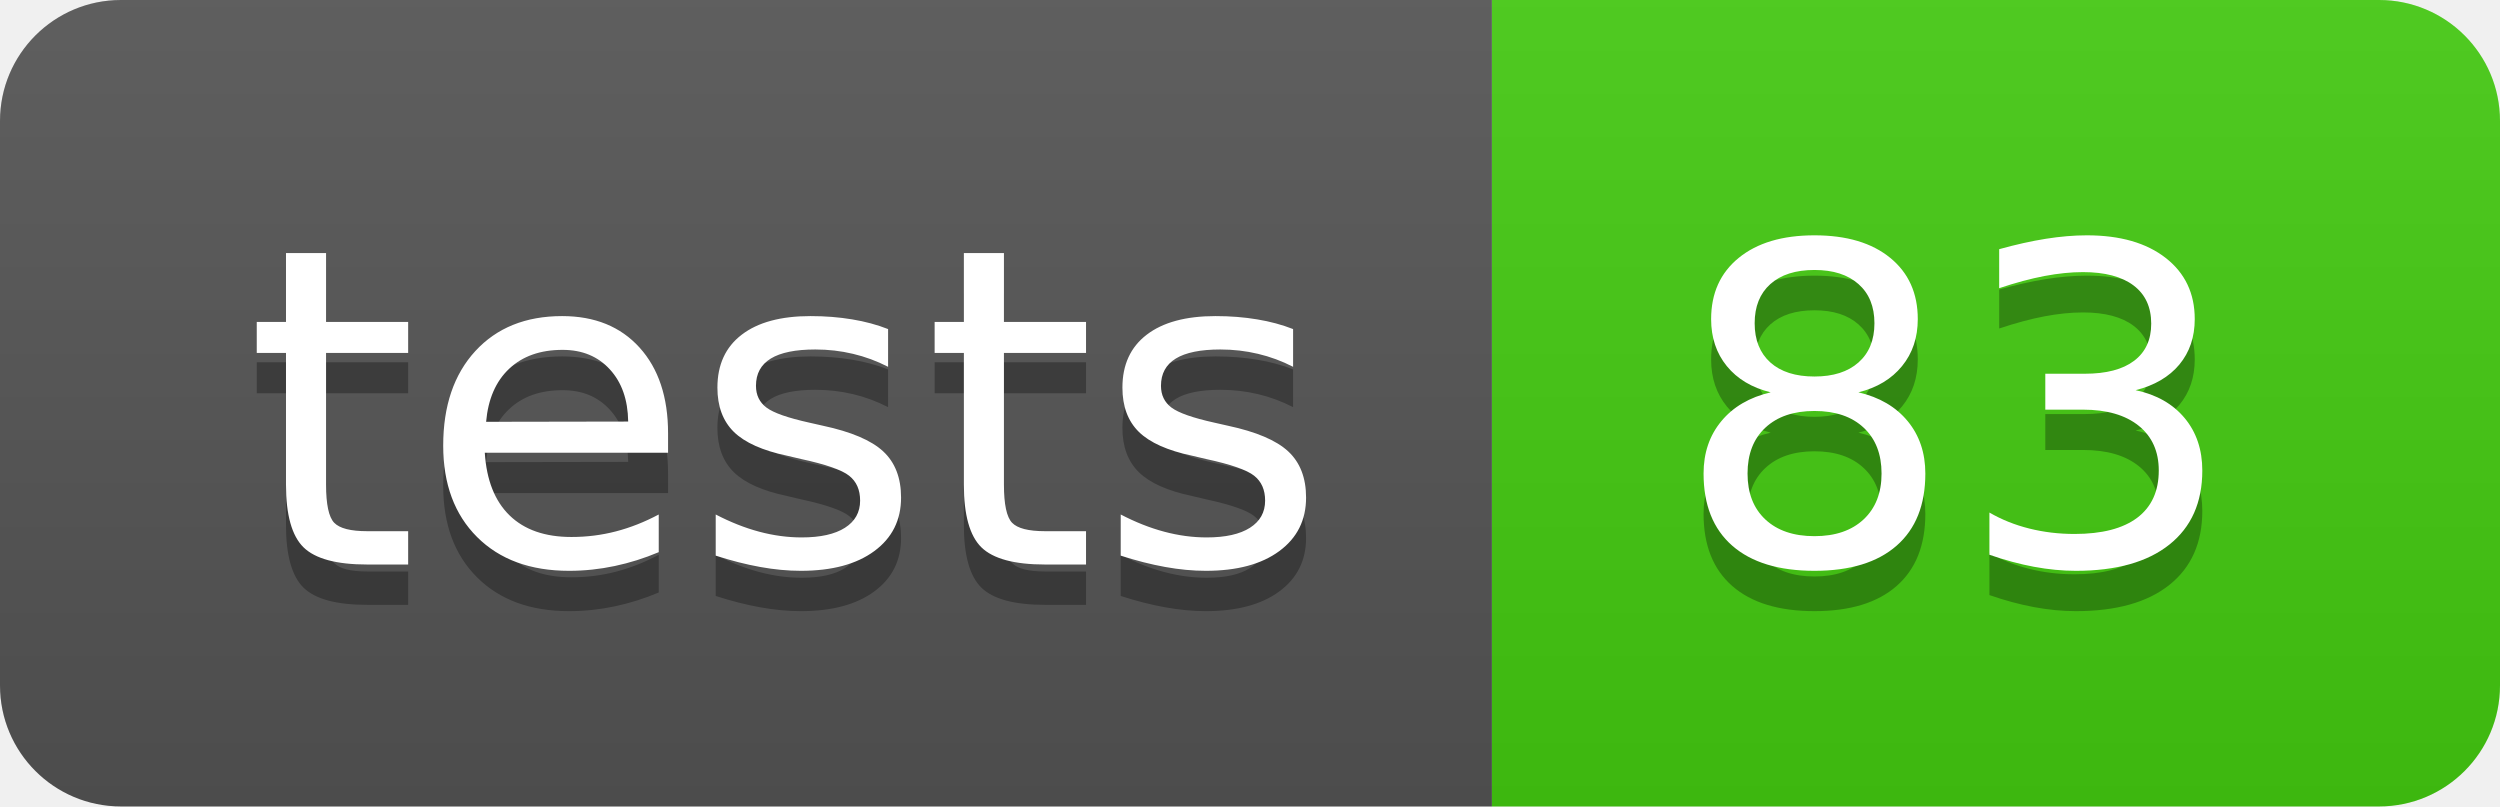
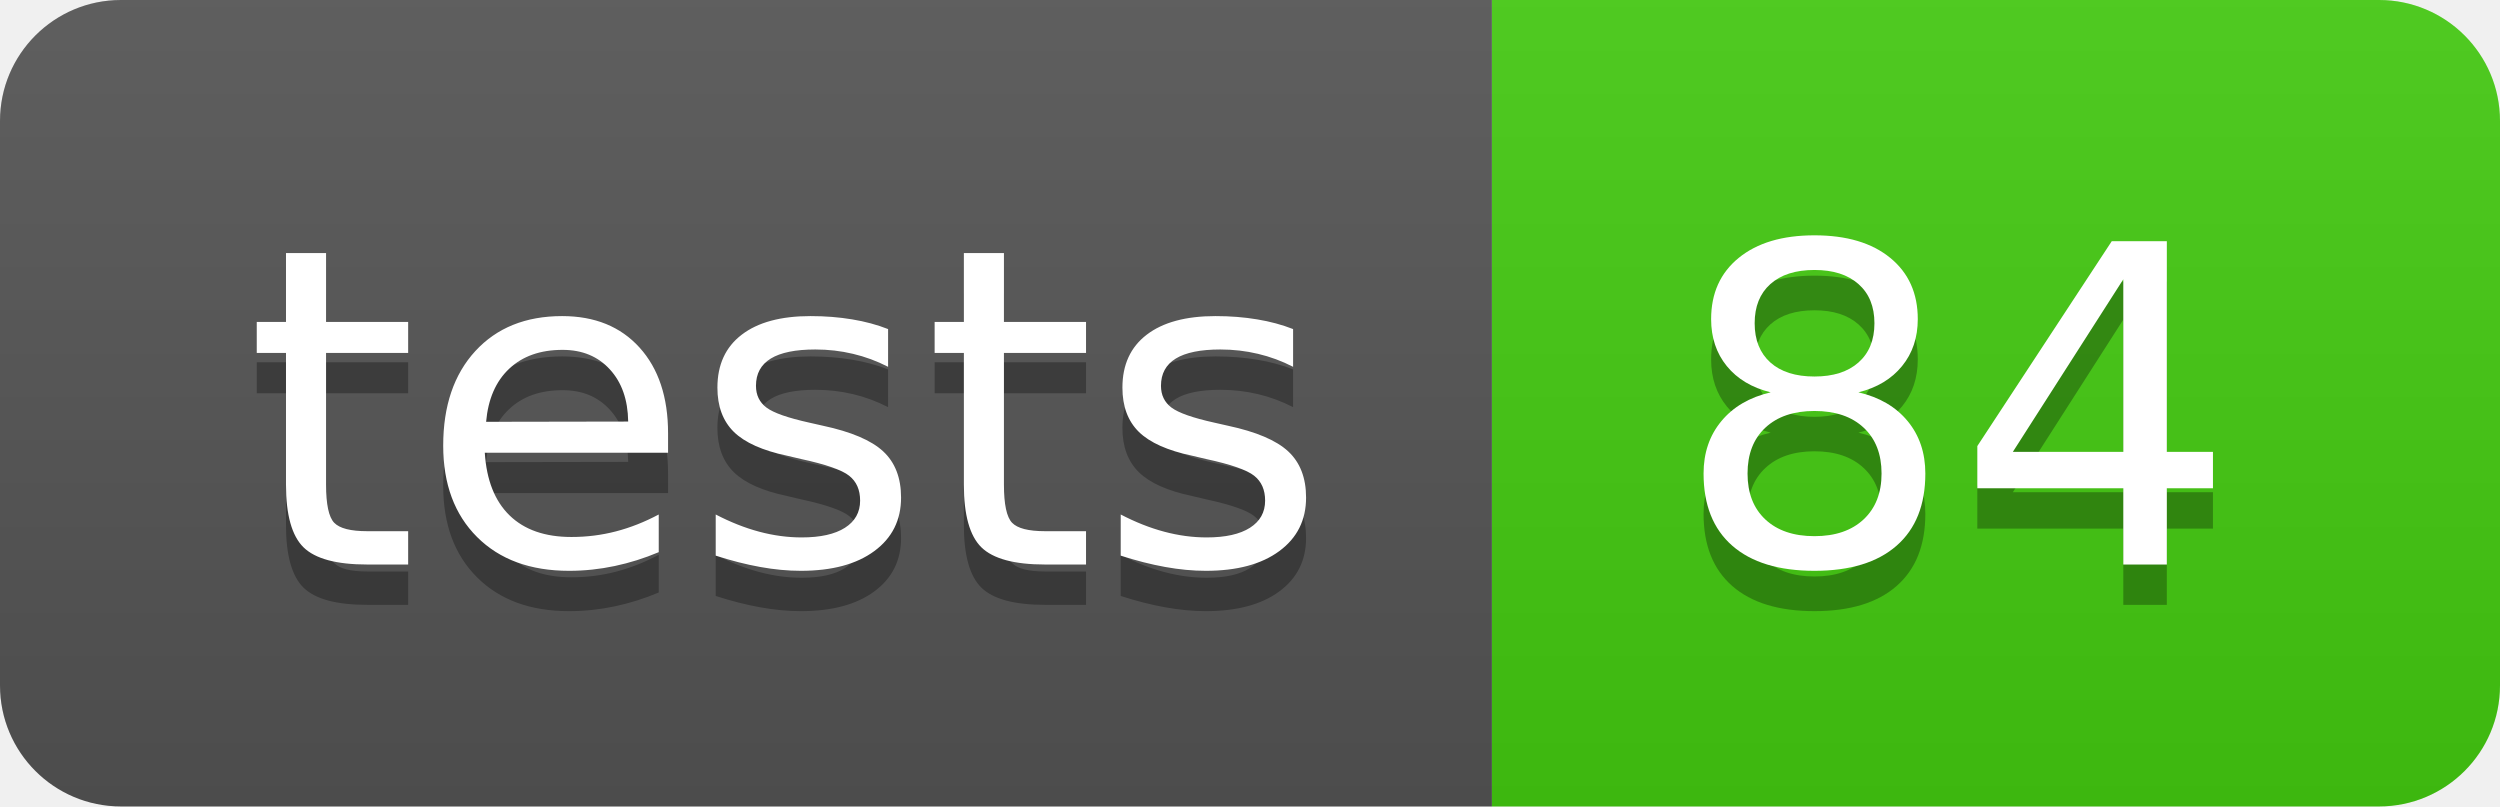
- <svg xmlns="http://www.w3.org/2000/svg" width="62" height="20" role="img" aria-label="tests: 83">
+ <svg xmlns="http://www.w3.org/2000/svg" width="62" height="20" role="img" aria-label="tests: 84">
  <linearGradient id="s" x2="0" y2="100%">
    <stop offset="0" stop-color="#bbb" stop-opacity=".1" />
    <stop offset="1" stop-opacity=".1" />
  </linearGradient>
  <clipPath id="r">
    <rect width="62" height="20" rx="3" fill="#fff" />
  </clipPath>
  <g clip-path="url(#r)">
    <rect width="37" height="20" fill="#555" />
    <rect x="37" width="25" height="20" fill="#4c1" />
    <rect width="62" height="20" fill="url(#s)" />
  </g>
  <g fill="#fff" text-anchor="middle" font-family="Verdana,Geneva,DejaVu Sans,sans-serif" text-rendering="geometricPrecision" font-size="110">
    <text aria-hidden="true" x="195.0" y="150" fill="#010101" fill-opacity=".3" transform="scale(.1)" textLength="270">tests</text>
    <text x="195.0" y="140" transform="scale(.1)" fill="#fff" textLength="270">tests</text>
-     <text aria-hidden="true" x="485.0" y="150" fill="#010101" fill-opacity=".3" transform="scale(.1)" textLength="150">83</text>
-     <text x="485.0" y="140" transform="scale(.1)" fill="#fff" textLength="150">83</text>
+     <text aria-hidden="true" x="485.0" y="150" fill="#010101" fill-opacity=".3" transform="scale(.1)" textLength="150">84</text>
+     <text x="485.0" y="140" transform="scale(.1)" fill="#fff" textLength="150">84</text>
  </g>
</svg>
